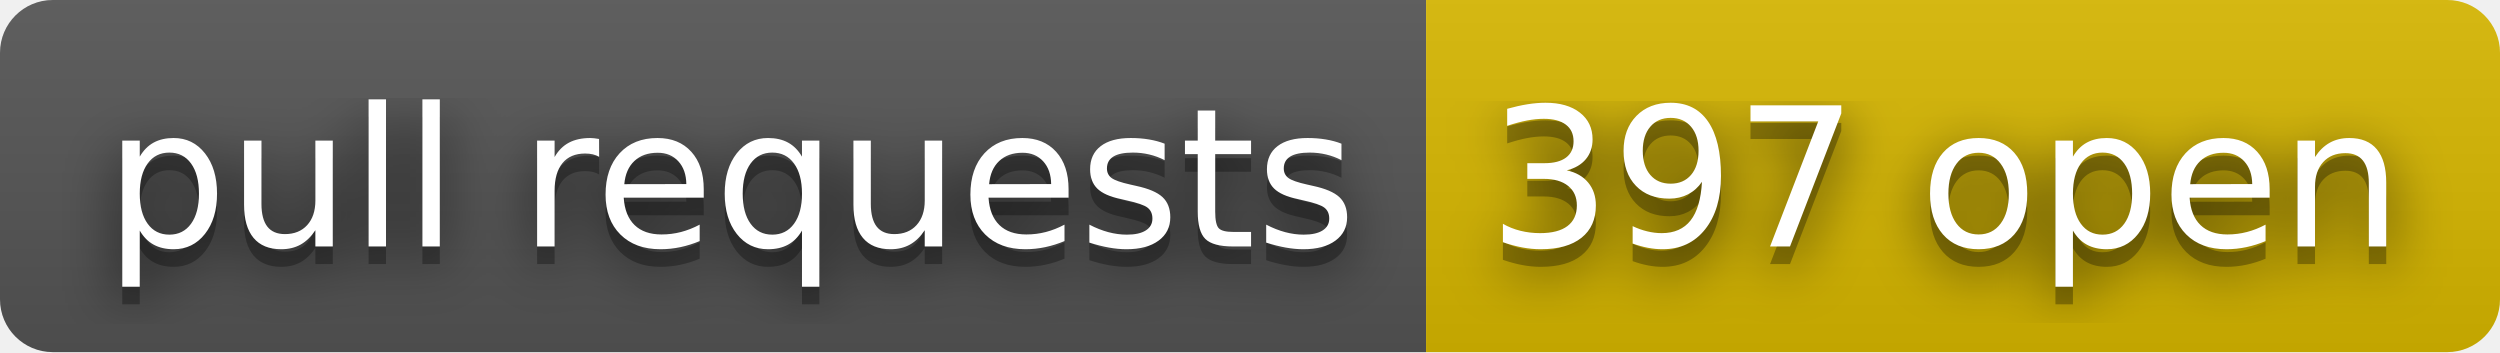
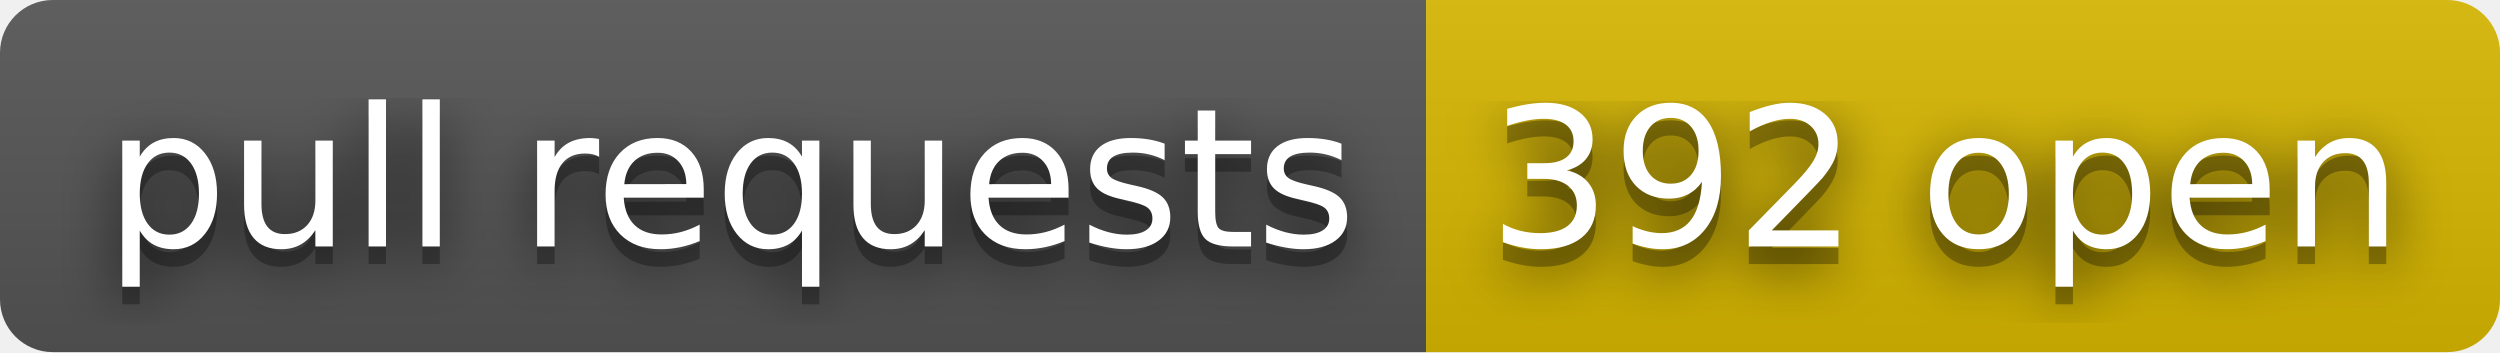
- <svg xmlns="http://www.w3.org/2000/svg" width="142" height="20" role="img" aria-label="pull requests: 397 open">
+ <svg xmlns="http://www.w3.org/2000/svg" width="142" height="20" role="img" aria-label="pull requests: 392 open">
  <filter id="blur">
    <feGaussianBlur stdDeviation="16" />
  </filter>
  <linearGradient id="s" x2="0" y2="100%">
    <stop offset="0" stop-color="#bbb" stop-opacity=".1" />
    <stop offset="1" stop-opacity=".1" />
  </linearGradient>
  <clipPath id="r">
    <rect width="142" height="20" rx="3" />
  </clipPath>
  <g clip-path="url(#r)">
    <rect width="81" height="20" fill="#555" />
    <rect x="81" width="61" height="20" fill="#d8b800" />
    <rect width="142" height="20" fill="url(#s)" />
  </g>
  <g fill="#fff" text-anchor="middle" font-family="Verdana,Geneva,DejaVu Sans,sans-serif" text-rendering="geometricPrecision" font-size="110">
    <g transform="scale(.1)">
      <g aria-hidden="true" fill="#010101">
        <text x="415" y="150" fill-opacity=".8" filter="url(#blur)" textLength="710">pull requests</text>
        <text x="415" y="150" fill-opacity=".3" textLength="710">pull requests</text>
      </g>
      <text x="415" y="140" textLength="710">pull requests</text>
    </g>
    <g transform="scale(.1)">
      <g aria-hidden="true" fill="#010101">
-         <text x="1105" y="150" fill-opacity=".8" filter="url(#blur)" textLength="510">397 open</text>
-         <text x="1105" y="150" fill-opacity=".3" textLength="510">397 open</text>
+         <text x="1105" y="150" fill-opacity=".8" filter="url(#blur)" textLength="510">392 open</text>
+         <text x="1105" y="150" fill-opacity=".3" textLength="510">392 open</text>
      </g>
-       <text x="1105" y="140" textLength="510">397 open</text>
+       <text x="1105" y="140" textLength="510">392 open</text>
    </g>
  </g>
</svg>
